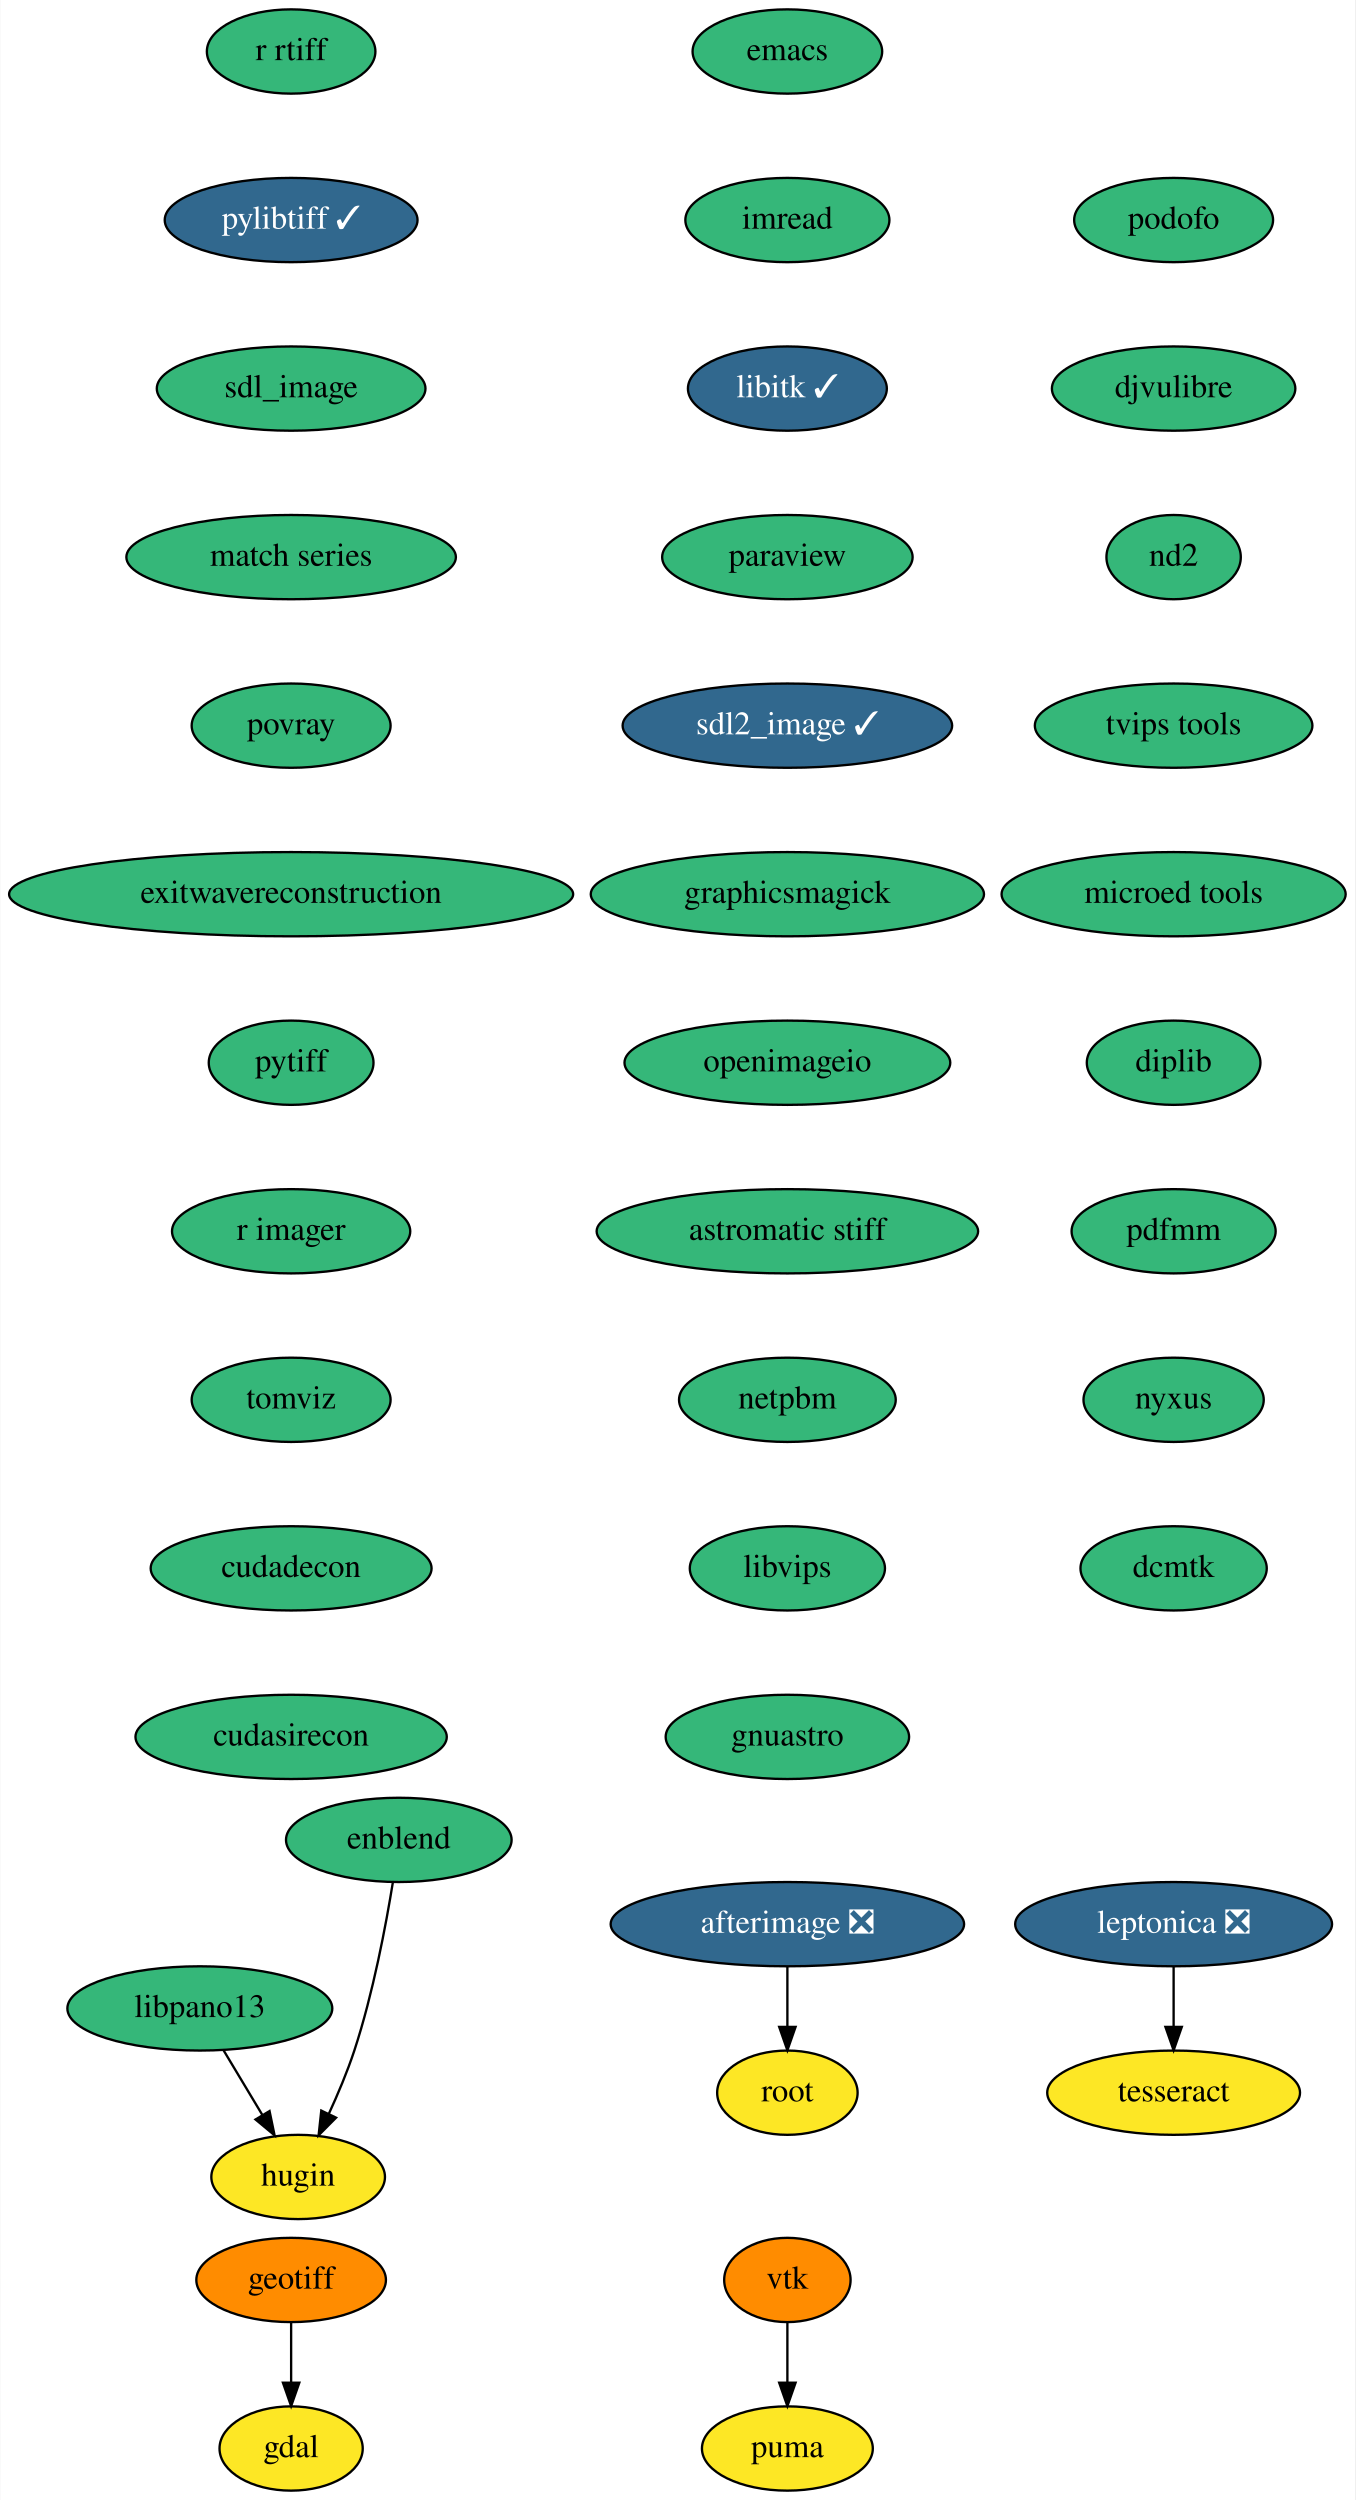
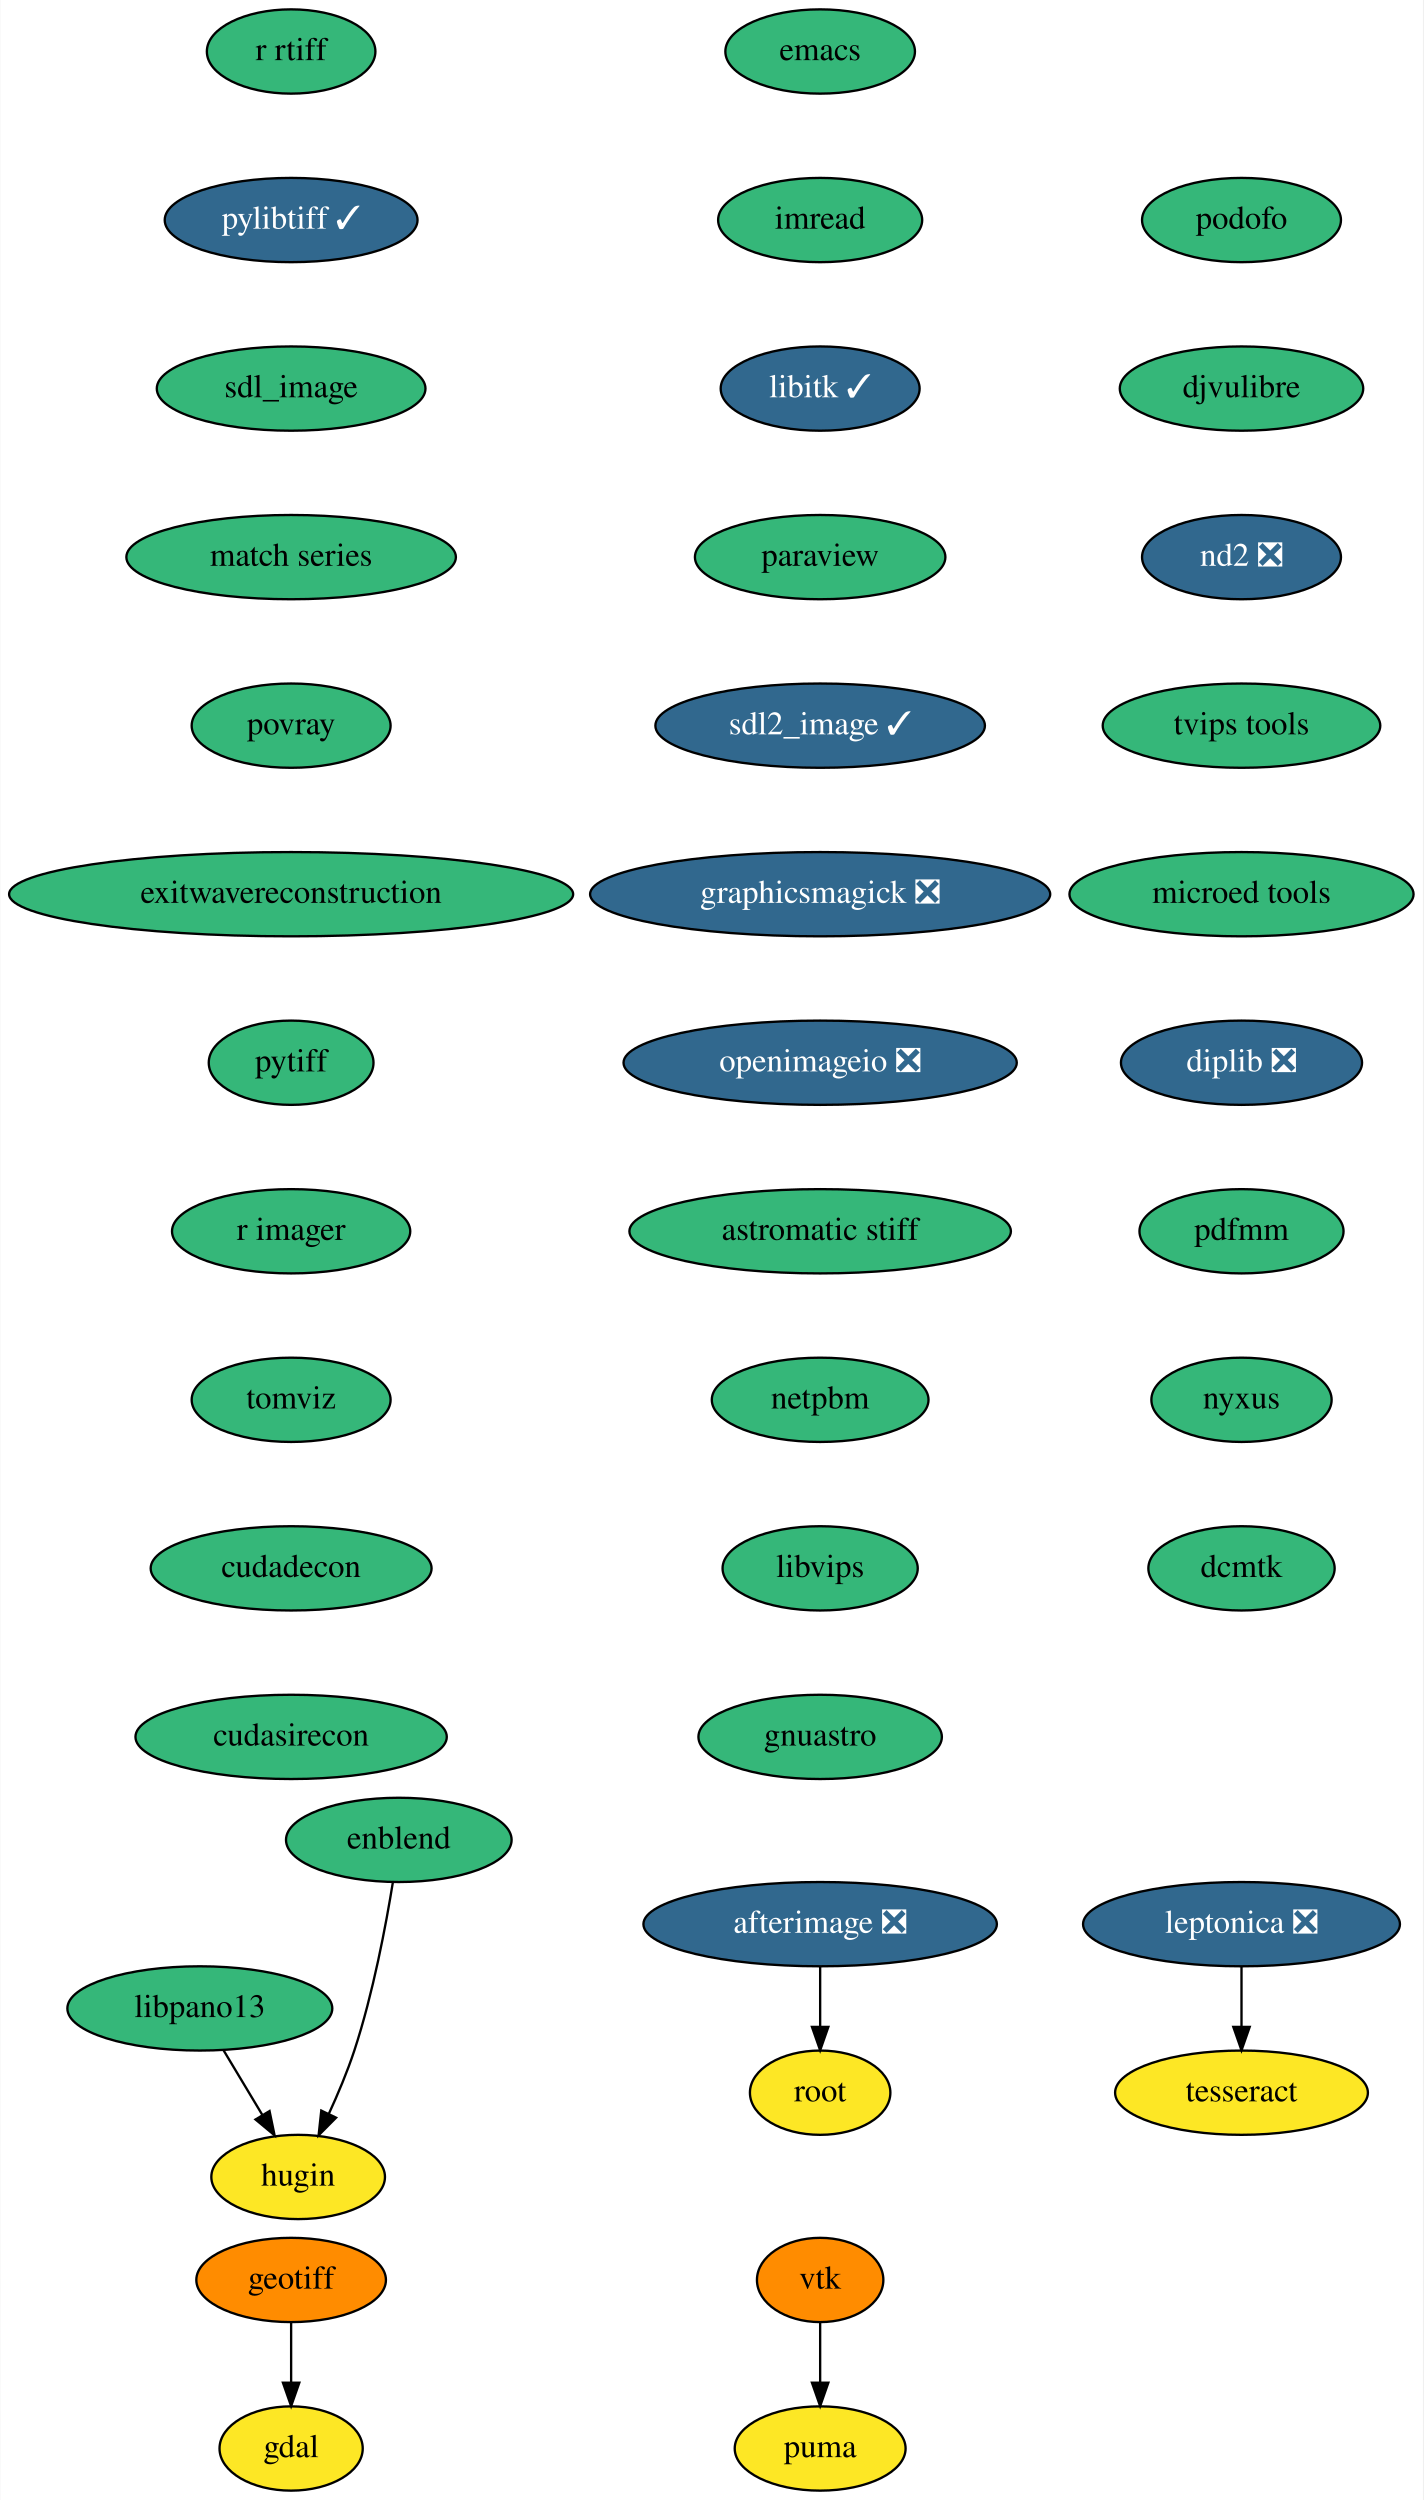
- <svg xmlns="http://www.w3.org/2000/svg" xmlns:xlink="http://www.w3.org/1999/xlink" width="579pt" height="1068pt" viewBox="0.00 0.00 578.74 1068.00">
+ <svg xmlns="http://www.w3.org/2000/svg" xmlns:xlink="http://www.w3.org/1999/xlink" width="608pt" height="1068pt" viewBox="0.00 0.00 607.74 1068.00">
  <g id="graph0" class="graph" transform="scale(1 1) rotate(0) translate(4 1064)">
-     <polygon fill="white" stroke="none" points="-4,4 -4,-1064 574.74,-1064 574.74,4 -4,4" />
+     <polygon fill="white" stroke="none" points="-4,4 -4,-1064 603.74,-1064 603.74,4 -4,4" />
    <g id="node1" class="node">
      <g id="a_node1">
        <a xlink:href="https://github.com/conda-forge/emacs-feedstock" xlink:title="emacs">
-           <ellipse fill="#35b779" stroke="black" cx="332.24" cy="-1042" rx="40.5" ry="18" />
-           <text text-anchor="middle" x="332.24" y="-1038.3" font-family="Times,serif" font-size="14.00">emacs</text>
+           <ellipse fill="#35b779" stroke="black" cx="346.24" cy="-1042" rx="40.5" ry="18" />
+           <text text-anchor="middle" x="346.24" y="-1038.3" font-family="Times,serif" font-size="14.00">emacs</text>
        </a>
      </g>
    </g>
    <g id="node2" class="node">
      <g id="a_node2">
        <a xlink:href="https://github.com/conda-forge/imread-feedstock" xlink:title="imread">
-           <ellipse fill="#35b779" stroke="black" cx="332.24" cy="-970" rx="43.59" ry="18" />
-           <text text-anchor="middle" x="332.24" y="-966.3" font-family="Times,serif" font-size="14.00">imread</text>
+           <ellipse fill="#35b779" stroke="black" cx="346.24" cy="-970" rx="43.59" ry="18" />
+           <text text-anchor="middle" x="346.24" y="-966.3" font-family="Times,serif" font-size="14.00">imread</text>
        </a>
      </g>
    </g>
    <g id="node5" class="node">
      <g id="a_node5">
        <a xlink:href="https://github.com/conda-forge/libitk-feedstock/pull/78" xlink:title="libitk ✓">
-           <ellipse fill="#31688e" stroke="black" cx="332.24" cy="-898" rx="42.49" ry="18" />
-           <text text-anchor="middle" x="332.24" y="-894.3" font-family="Times,serif" font-size="14.00" fill="white">libitk ✓</text>
+           <ellipse fill="#31688e" stroke="black" cx="346.24" cy="-898" rx="42.49" ry="18" />
+           <text text-anchor="middle" x="346.24" y="-894.3" font-family="Times,serif" font-size="14.00" fill="white">libitk ✓</text>
        </a>
      </g>
    </g>
    <g id="node3" class="node">
      <g id="a_node3">
        <a xlink:href="https://github.com/conda-forge/gdal-feedstock" xlink:title="gdal">
          <ellipse fill="#fde725" stroke="black" cx="120.24" cy="-18" rx="30.59" ry="18" />
          <text text-anchor="middle" x="120.24" y="-14.3" font-family="Times,serif" font-size="14.00">gdal</text>
        </a>
      </g>
    </g>
    <g id="node4" class="node">
      <g id="a_node4">
        <a xlink:href="https://github.com/conda-forge/geotiff-feedstock" xlink:title="geotiff">
          <ellipse fill="#ff8c00" stroke="black" cx="120.24" cy="-90" rx="40.5" ry="18" />
          <text text-anchor="middle" x="120.24" y="-86.3" font-family="Times,serif" font-size="14.00">geotiff</text>
        </a>
      </g>
    </g>
    <g id="edge2" class="edge">
      <path fill="none" stroke="black" d="M120.24,-71.7C120.24,-63.98 120.24,-54.71 120.24,-46.11" />
      <polygon fill="black" stroke="black" points="123.74,-46.1 120.24,-36.1 116.74,-46.1 123.74,-46.1" />
    </g>
    <g id="node6" class="node">
      <g id="a_node6">
        <a xlink:href="https://github.com/conda-forge/paraview-feedstock" xlink:title="paraview">
-           <ellipse fill="#35b779" stroke="black" cx="332.24" cy="-826" rx="53.5" ry="18" />
-           <text text-anchor="middle" x="332.24" y="-822.3" font-family="Times,serif" font-size="14.00">paraview</text>
+           <ellipse fill="#35b779" stroke="black" cx="346.24" cy="-826" rx="53.5" ry="18" />
+           <text text-anchor="middle" x="346.24" y="-822.3" font-family="Times,serif" font-size="14.00">paraview</text>
        </a>
      </g>
    </g>
    <g id="node7" class="node">
      <g id="a_node7">
        <a xlink:href="https://github.com/conda-forge/sdl2_image-feedstock/pull/22" xlink:title="sdl2_image ✓">
-           <ellipse fill="#31688e" stroke="black" cx="332.24" cy="-754" rx="70.39" ry="18" />
-           <text text-anchor="middle" x="332.24" y="-750.3" font-family="Times,serif" font-size="14.00" fill="white">sdl2_image ✓</text>
+           <ellipse fill="#31688e" stroke="black" cx="346.24" cy="-754" rx="70.39" ry="18" />
+           <text text-anchor="middle" x="346.24" y="-750.3" font-family="Times,serif" font-size="14.00" fill="white">sdl2_image ✓</text>
        </a>
      </g>
    </g>
    <g id="node10" class="node">
      <g id="a_node10">
-         <a xlink:href="https://github.com/conda-forge/graphicsmagick-feedstock" xlink:title="graphicsmagick">
-           <ellipse fill="#35b779" stroke="black" cx="332.24" cy="-682" rx="84" ry="18" />
-           <text text-anchor="middle" x="332.24" y="-678.3" font-family="Times,serif" font-size="14.00">graphicsmagick</text>
+         <a xlink:href="https://github.com/conda-forge/graphicsmagick-feedstock/pull/22" xlink:title="graphicsmagick ❎">
+           <ellipse fill="#31688e" stroke="black" cx="346.24" cy="-682" rx="98.28" ry="18" />
+           <text text-anchor="middle" x="346.24" y="-678.3" font-family="Times,serif" font-size="14.00" fill="white">graphicsmagick ❎</text>
        </a>
      </g>
    </g>
    <g id="node8" class="node">
      <g id="a_node8">
        <a xlink:href="https://github.com/conda-forge/vtk-feedstock" xlink:title="vtk">
-           <ellipse fill="#ff8c00" stroke="black" cx="332.24" cy="-90" rx="27" ry="18" />
-           <text text-anchor="middle" x="332.24" y="-86.3" font-family="Times,serif" font-size="14.00">vtk</text>
+           <ellipse fill="#ff8c00" stroke="black" cx="346.24" cy="-90" rx="27" ry="18" />
+           <text text-anchor="middle" x="346.24" y="-86.3" font-family="Times,serif" font-size="14.00">vtk</text>
        </a>
      </g>
    </g>
    <g id="node9" class="node">
      <g id="a_node9">
        <a xlink:href="https://github.com/conda-forge/puma-feedstock" xlink:title="puma">
-           <ellipse fill="#fde725" stroke="black" cx="332.24" cy="-18" rx="36.5" ry="18" />
-           <text text-anchor="middle" x="332.24" y="-14.3" font-family="Times,serif" font-size="14.00">puma</text>
+           <ellipse fill="#fde725" stroke="black" cx="346.24" cy="-18" rx="36.5" ry="18" />
+           <text text-anchor="middle" x="346.24" y="-14.3" font-family="Times,serif" font-size="14.00">puma</text>
        </a>
      </g>
    </g>
    <g id="edge6" class="edge">
-       <path fill="none" stroke="black" d="M332.24,-71.7C332.24,-63.98 332.24,-54.71 332.24,-46.11" />
-       <polygon fill="black" stroke="black" points="335.74,-46.1 332.24,-36.1 328.74,-46.1 335.74,-46.1" />
+       <path fill="none" stroke="black" d="M346.24,-71.7C346.24,-63.98 346.24,-54.71 346.24,-46.11" />
+       <polygon fill="black" stroke="black" points="349.74,-46.1 346.24,-36.1 342.74,-46.1 349.74,-46.1" />
    </g>
    <g id="node13" class="node">
      <g id="a_node13">
-         <a xlink:href="https://github.com/conda-forge/openimageio-feedstock" xlink:title="openimageio">
-           <ellipse fill="#35b779" stroke="black" cx="332.24" cy="-610" rx="69.59" ry="18" />
-           <text text-anchor="middle" x="332.24" y="-606.3" font-family="Times,serif" font-size="14.00">openimageio</text>
+         <a xlink:href="https://github.com/conda-forge/openimageio-feedstock/pull/72" xlink:title="openimageio ❎">
+           <ellipse fill="#31688e" stroke="black" cx="346.24" cy="-610" rx="84" ry="18" />
+           <text text-anchor="middle" x="346.24" y="-606.3" font-family="Times,serif" font-size="14.00" fill="white">openimageio ❎</text>
        </a>
      </g>
    </g>
    <g id="node11" class="node">
      <g id="a_node11">
        <a xlink:href="https://github.com/conda-forge/leptonica-feedstock/pull/37" xlink:title="leptonica ❎">
-           <ellipse fill="#31688e" stroke="black" cx="497.24" cy="-242" rx="67.69" ry="18" />
-           <text text-anchor="middle" x="497.24" y="-238.3" font-family="Times,serif" font-size="14.00" fill="white">leptonica ❎</text>
+           <ellipse fill="#31688e" stroke="black" cx="526.24" cy="-242" rx="67.69" ry="18" />
+           <text text-anchor="middle" x="526.24" y="-238.3" font-family="Times,serif" font-size="14.00" fill="white">leptonica ❎</text>
        </a>
      </g>
    </g>
    <g id="node12" class="node">
      <g id="a_node12">
        <a xlink:href="https://github.com/conda-forge/tesseract-feedstock" xlink:title="tesseract">
-           <ellipse fill="#fde725" stroke="black" cx="497.24" cy="-170" rx="54" ry="18" />
-           <text text-anchor="middle" x="497.24" y="-166.3" font-family="Times,serif" font-size="14.00">tesseract</text>
+           <ellipse fill="#fde725" stroke="black" cx="526.24" cy="-170" rx="54" ry="18" />
+           <text text-anchor="middle" x="526.24" y="-166.3" font-family="Times,serif" font-size="14.00">tesseract</text>
        </a>
      </g>
    </g>
    <g id="edge8" class="edge">
-       <path fill="none" stroke="black" d="M497.24,-223.7C497.24,-215.98 497.24,-206.71 497.24,-198.11" />
-       <polygon fill="black" stroke="black" points="500.74,-198.1 497.24,-188.1 493.74,-198.1 500.74,-198.1" />
+       <path fill="none" stroke="black" d="M526.24,-223.7C526.24,-215.98 526.24,-206.71 526.24,-198.11" />
+       <polygon fill="black" stroke="black" points="529.74,-198.1 526.24,-188.1 522.74,-198.1 529.74,-198.1" />
    </g>
    <g id="node16" class="node">
      <g id="a_node16">
        <a xlink:href="https://github.com/conda-forge/astromatic-stiff-feedstock" xlink:title="astromatic stiff">
-           <ellipse fill="#35b779" stroke="black" cx="332.24" cy="-538" rx="81.49" ry="18" />
-           <text text-anchor="middle" x="332.24" y="-534.3" font-family="Times,serif" font-size="14.00">astromatic stiff</text>
+           <ellipse fill="#35b779" stroke="black" cx="346.24" cy="-538" rx="81.49" ry="18" />
+           <text text-anchor="middle" x="346.24" y="-534.3" font-family="Times,serif" font-size="14.00">astromatic stiff</text>
        </a>
      </g>
    </g>
    <g id="node14" class="node">
      <g id="a_node14">
        <a xlink:href="https://github.com/conda-forge/afterimage-feedstock/pull/13" xlink:title="afterimage ❎">
-           <ellipse fill="#31688e" stroke="black" cx="332.24" cy="-242" rx="75.5" ry="18" />
-           <text text-anchor="middle" x="332.24" y="-238.3" font-family="Times,serif" font-size="14.00" fill="white">afterimage ❎</text>
+           <ellipse fill="#31688e" stroke="black" cx="346.24" cy="-242" rx="75.5" ry="18" />
+           <text text-anchor="middle" x="346.24" y="-238.3" font-family="Times,serif" font-size="14.00" fill="white">afterimage ❎</text>
        </a>
      </g>
    </g>
    <g id="node15" class="node">
      <g id="a_node15">
        <a xlink:href="https://github.com/conda-forge/root-feedstock" xlink:title="root">
-           <ellipse fill="#fde725" stroke="black" cx="332.24" cy="-170" rx="30" ry="18" />
-           <text text-anchor="middle" x="332.24" y="-166.3" font-family="Times,serif" font-size="14.00">root</text>
+           <ellipse fill="#fde725" stroke="black" cx="346.24" cy="-170" rx="30" ry="18" />
+           <text text-anchor="middle" x="346.24" y="-166.3" font-family="Times,serif" font-size="14.00">root</text>
        </a>
      </g>
    </g>
    <g id="edge10" class="edge">
-       <path fill="none" stroke="black" d="M332.24,-223.7C332.24,-215.98 332.24,-206.71 332.24,-198.11" />
-       <polygon fill="black" stroke="black" points="335.74,-198.1 332.24,-188.1 328.74,-198.1 335.74,-198.1" />
+       <path fill="none" stroke="black" d="M346.24,-223.7C346.24,-215.98 346.24,-206.71 346.24,-198.11" />
+       <polygon fill="black" stroke="black" points="349.74,-198.1 346.24,-188.1 342.74,-198.1 349.74,-198.1" />
    </g>
    <g id="node17" class="node">
      <g id="a_node17">
        <a xlink:href="https://github.com/conda-forge/netpbm-feedstock" xlink:title="netpbm">
-           <ellipse fill="#35b779" stroke="black" cx="332.24" cy="-466" rx="46.29" ry="18" />
-           <text text-anchor="middle" x="332.24" y="-462.3" font-family="Times,serif" font-size="14.00">netpbm</text>
+           <ellipse fill="#35b779" stroke="black" cx="346.24" cy="-466" rx="46.29" ry="18" />
+           <text text-anchor="middle" x="346.24" y="-462.3" font-family="Times,serif" font-size="14.00">netpbm</text>
        </a>
      </g>
    </g>
    <g id="node18" class="node">
      <g id="a_node18">
        <a xlink:href="https://github.com/conda-forge/libvips-feedstock" xlink:title="libvips">
-           <ellipse fill="#35b779" stroke="black" cx="332.24" cy="-394" rx="41.69" ry="18" />
-           <text text-anchor="middle" x="332.24" y="-390.3" font-family="Times,serif" font-size="14.00">libvips</text>
+           <ellipse fill="#35b779" stroke="black" cx="346.24" cy="-394" rx="41.69" ry="18" />
+           <text text-anchor="middle" x="346.24" y="-390.3" font-family="Times,serif" font-size="14.00">libvips</text>
        </a>
      </g>
    </g>
    <g id="node19" class="node">
      <g id="a_node19">
        <a xlink:href="https://github.com/conda-forge/gnuastro-feedstock" xlink:title="gnuastro">
-           <ellipse fill="#35b779" stroke="black" cx="332.24" cy="-322" rx="52" ry="18" />
-           <text text-anchor="middle" x="332.24" y="-318.3" font-family="Times,serif" font-size="14.00">gnuastro</text>
+           <ellipse fill="#35b779" stroke="black" cx="346.24" cy="-322" rx="52" ry="18" />
+           <text text-anchor="middle" x="346.24" y="-318.3" font-family="Times,serif" font-size="14.00">gnuastro</text>
        </a>
      </g>
    </g>
    <g id="node20" class="node">
      <g id="a_node20">
        <a xlink:href="https://github.com/conda-forge/r-rtiff-feedstock" xlink:title="r rtiff">
          <ellipse fill="#35b779" stroke="black" cx="120.24" cy="-1042" rx="36" ry="18" />
          <text text-anchor="middle" x="120.24" y="-1038.3" font-family="Times,serif" font-size="14.00">r rtiff</text>
        </a>
      </g>
    </g>
    <g id="node21" class="node">
      <g id="a_node21">
        <a xlink:href="https://github.com/conda-forge/pylibtiff-feedstock/pull/17" xlink:title="pylibtiff ✓">
          <ellipse fill="#31688e" stroke="black" cx="120.24" cy="-970" rx="54" ry="18" />
          <text text-anchor="middle" x="120.24" y="-966.3" font-family="Times,serif" font-size="14.00" fill="white">pylibtiff ✓</text>
        </a>
      </g>
    </g>
    <g id="node22" class="node">
      <g id="a_node22">
        <a xlink:href="https://github.com/conda-forge/sdl_image-feedstock" xlink:title="sdl_image">
          <ellipse fill="#35b779" stroke="black" cx="120.24" cy="-898" rx="57.39" ry="18" />
          <text text-anchor="middle" x="120.24" y="-894.3" font-family="Times,serif" font-size="14.00">sdl_image</text>
        </a>
      </g>
    </g>
    <g id="node23" class="node">
      <g id="a_node23">
        <a xlink:href="https://github.com/conda-forge/match-series-feedstock" xlink:title="match series">
          <ellipse fill="#35b779" stroke="black" cx="120.24" cy="-826" rx="70.39" ry="18" />
          <text text-anchor="middle" x="120.24" y="-822.3" font-family="Times,serif" font-size="14.00">match series</text>
        </a>
      </g>
    </g>
    <g id="node27" class="node">
      <g id="a_node27">
        <a xlink:href="https://github.com/conda-forge/povray-feedstock" xlink:title="povray">
          <ellipse fill="#35b779" stroke="black" cx="120.24" cy="-754" rx="42.49" ry="18" />
          <text text-anchor="middle" x="120.24" y="-750.3" font-family="Times,serif" font-size="14.00">povray</text>
        </a>
      </g>
    </g>
    <g id="node24" class="node">
      <g id="a_node24">
        <a xlink:href="https://github.com/conda-forge/libpano13-feedstock" xlink:title="libpano13">
          <ellipse fill="#35b779" stroke="black" cx="81.24" cy="-206" rx="56.59" ry="18" />
          <text text-anchor="middle" x="81.24" y="-202.3" font-family="Times,serif" font-size="14.00">libpano13</text>
        </a>
      </g>
    </g>
    <g id="node25" class="node">
      <g id="a_node25">
        <a xlink:href="https://github.com/conda-forge/hugin-feedstock" xlink:title="hugin">
          <ellipse fill="#fde725" stroke="black" cx="123.24" cy="-134" rx="37.09" ry="18" />
          <text text-anchor="middle" x="123.24" y="-130.3" font-family="Times,serif" font-size="14.00">hugin</text>
        </a>
      </g>
    </g>
    <g id="edge18" class="edge">
      <path fill="none" stroke="black" d="M91.41,-188.05C96.36,-179.8 102.42,-169.7 107.92,-160.54" />
      <polygon fill="black" stroke="black" points="111.02,-162.16 113.17,-151.79 105.02,-158.56 111.02,-162.16" />
    </g>
    <g id="node26" class="node">
      <g id="a_node26">
        <a xlink:href="https://github.com/conda-forge/enblend-feedstock" xlink:title="enblend">
          <ellipse fill="#35b779" stroke="black" cx="166.24" cy="-278" rx="48.19" ry="18" />
          <text text-anchor="middle" x="166.24" y="-274.3" font-family="Times,serif" font-size="14.00">enblend</text>
        </a>
      </g>
    </g>
    <g id="edge19" class="edge">
      <path fill="none" stroke="black" d="M163.72,-259.98C160.79,-241.86 155.29,-212.46 147.24,-188 144.26,-178.94 140.21,-169.35 136.29,-160.85" />
      <polygon fill="black" stroke="black" points="139.44,-159.33 131.98,-151.81 133.12,-162.35 139.44,-159.33" />
    </g>
    <g id="node28" class="node">
      <g id="a_node28">
        <a xlink:href="https://github.com/conda-forge/exitwavereconstruction-feedstock" xlink:title="exitwavereconstruction">
          <ellipse fill="#35b779" stroke="black" cx="120.24" cy="-682" rx="120.48" ry="18" />
          <text text-anchor="middle" x="120.24" y="-678.3" font-family="Times,serif" font-size="14.00">exitwavereconstruction</text>
        </a>
      </g>
    </g>
    <g id="node29" class="node">
      <g id="a_node29">
        <a xlink:href="https://github.com/conda-forge/pytiff-feedstock" xlink:title="pytiff">
          <ellipse fill="#35b779" stroke="black" cx="120.24" cy="-610" rx="35.19" ry="18" />
          <text text-anchor="middle" x="120.24" y="-606.3" font-family="Times,serif" font-size="14.00">pytiff</text>
        </a>
      </g>
    </g>
    <g id="node30" class="node">
      <g id="a_node30">
        <a xlink:href="https://github.com/conda-forge/r-imager-feedstock" xlink:title="r imager">
          <ellipse fill="#35b779" stroke="black" cx="120.24" cy="-538" rx="50.89" ry="18" />
          <text text-anchor="middle" x="120.24" y="-534.3" font-family="Times,serif" font-size="14.00">r imager</text>
        </a>
      </g>
    </g>
    <g id="node31" class="node">
      <g id="a_node31">
        <a xlink:href="https://github.com/conda-forge/tomviz-feedstock" xlink:title="tomviz">
          <ellipse fill="#35b779" stroke="black" cx="120.24" cy="-466" rx="42.49" ry="18" />
          <text text-anchor="middle" x="120.24" y="-462.3" font-family="Times,serif" font-size="14.00">tomviz</text>
        </a>
      </g>
    </g>
    <g id="node32" class="node">
      <g id="a_node32">
        <a xlink:href="https://github.com/conda-forge/cudadecon-feedstock" xlink:title="cudadecon">
          <ellipse fill="#35b779" stroke="black" cx="120.24" cy="-394" rx="60" ry="18" />
          <text text-anchor="middle" x="120.24" y="-390.3" font-family="Times,serif" font-size="14.00">cudadecon</text>
        </a>
      </g>
    </g>
    <g id="node33" class="node">
      <g id="a_node33">
        <a xlink:href="https://github.com/conda-forge/cudasirecon-feedstock" xlink:title="cudasirecon">
          <ellipse fill="#35b779" stroke="black" cx="120.24" cy="-322" rx="66.5" ry="18" />
          <text text-anchor="middle" x="120.24" y="-318.3" font-family="Times,serif" font-size="14.00">cudasirecon</text>
        </a>
      </g>
    </g>
    <g id="node34" class="node">
      <g id="a_node34">
        <a xlink:href="https://github.com/conda-forge/podofo-feedstock" xlink:title="podofo">
-           <ellipse fill="#35b779" stroke="black" cx="497.24" cy="-970" rx="42.49" ry="18" />
-           <text text-anchor="middle" x="497.24" y="-966.3" font-family="Times,serif" font-size="14.00">podofo</text>
+           <ellipse fill="#35b779" stroke="black" cx="526.24" cy="-970" rx="42.49" ry="18" />
+           <text text-anchor="middle" x="526.24" y="-966.3" font-family="Times,serif" font-size="14.00">podofo</text>
        </a>
      </g>
    </g>
    <g id="node35" class="node">
      <g id="a_node35">
        <a xlink:href="https://github.com/conda-forge/djvulibre-feedstock" xlink:title="djvulibre">
-           <ellipse fill="#35b779" stroke="black" cx="497.24" cy="-898" rx="52" ry="18" />
-           <text text-anchor="middle" x="497.24" y="-894.3" font-family="Times,serif" font-size="14.00">djvulibre</text>
+           <ellipse fill="#35b779" stroke="black" cx="526.24" cy="-898" rx="52" ry="18" />
+           <text text-anchor="middle" x="526.24" y="-894.3" font-family="Times,serif" font-size="14.00">djvulibre</text>
        </a>
      </g>
    </g>
    <g id="node36" class="node">
      <g id="a_node36">
-         <a xlink:href="https://github.com/conda-forge/nd2-feedstock" xlink:title="nd2">
-           <ellipse fill="#35b779" stroke="black" cx="497.24" cy="-826" rx="28.7" ry="18" />
-           <text text-anchor="middle" x="497.24" y="-822.3" font-family="Times,serif" font-size="14.00">nd2</text>
+         <a xlink:href="https://github.com/conda-forge/nd2-feedstock/pull/19" xlink:title="nd2 ❎">
+           <ellipse fill="#31688e" stroke="black" cx="526.24" cy="-826" rx="42.49" ry="18" />
+           <text text-anchor="middle" x="526.24" y="-822.3" font-family="Times,serif" font-size="14.00" fill="white">nd2 ❎</text>
        </a>
      </g>
    </g>
    <g id="node37" class="node">
      <g id="a_node37">
        <a xlink:href="https://github.com/conda-forge/tvips-tools-feedstock" xlink:title="tvips tools">
-           <ellipse fill="#35b779" stroke="black" cx="497.24" cy="-754" rx="59.29" ry="18" />
-           <text text-anchor="middle" x="497.24" y="-750.3" font-family="Times,serif" font-size="14.00">tvips tools</text>
+           <ellipse fill="#35b779" stroke="black" cx="526.24" cy="-754" rx="59.29" ry="18" />
+           <text text-anchor="middle" x="526.24" y="-750.3" font-family="Times,serif" font-size="14.00">tvips tools</text>
        </a>
      </g>
    </g>
    <g id="node38" class="node">
      <g id="a_node38">
        <a xlink:href="https://github.com/conda-forge/microed-tools-feedstock" xlink:title="microed tools">
-           <ellipse fill="#35b779" stroke="black" cx="497.24" cy="-682" rx="73.5" ry="18" />
-           <text text-anchor="middle" x="497.24" y="-678.3" font-family="Times,serif" font-size="14.00">microed tools</text>
+           <ellipse fill="#35b779" stroke="black" cx="526.24" cy="-682" rx="73.5" ry="18" />
+           <text text-anchor="middle" x="526.24" y="-678.3" font-family="Times,serif" font-size="14.00">microed tools</text>
        </a>
      </g>
    </g>
    <g id="node39" class="node">
      <g id="a_node39">
-         <a xlink:href="https://github.com/conda-forge/diplib-feedstock" xlink:title="diplib">
-           <ellipse fill="#35b779" stroke="black" cx="497.24" cy="-610" rx="37.09" ry="18" />
-           <text text-anchor="middle" x="497.24" y="-606.3" font-family="Times,serif" font-size="14.00">diplib</text>
+         <a xlink:href="https://github.com/conda-forge/diplib-feedstock/pull/5" xlink:title="diplib ❎">
+           <ellipse fill="#31688e" stroke="black" cx="526.24" cy="-610" rx="51.5" ry="18" />
+           <text text-anchor="middle" x="526.24" y="-606.3" font-family="Times,serif" font-size="14.00" fill="white">diplib ❎</text>
        </a>
      </g>
    </g>
    <g id="node40" class="node">
      <g id="a_node40">
        <a xlink:href="https://github.com/conda-forge/pdfmm-feedstock" xlink:title="pdfmm">
-           <ellipse fill="#35b779" stroke="black" cx="497.24" cy="-538" rx="43.59" ry="18" />
-           <text text-anchor="middle" x="497.24" y="-534.3" font-family="Times,serif" font-size="14.00">pdfmm</text>
+           <ellipse fill="#35b779" stroke="black" cx="526.24" cy="-538" rx="43.59" ry="18" />
+           <text text-anchor="middle" x="526.24" y="-534.3" font-family="Times,serif" font-size="14.00">pdfmm</text>
        </a>
      </g>
    </g>
    <g id="node41" class="node">
      <g id="a_node41">
        <a xlink:href="https://github.com/conda-forge/nyxus-feedstock" xlink:title="nyxus">
-           <ellipse fill="#35b779" stroke="black" cx="497.24" cy="-466" rx="38.5" ry="18" />
-           <text text-anchor="middle" x="497.24" y="-462.3" font-family="Times,serif" font-size="14.00">nyxus</text>
+           <ellipse fill="#35b779" stroke="black" cx="526.24" cy="-466" rx="38.5" ry="18" />
+           <text text-anchor="middle" x="526.24" y="-462.3" font-family="Times,serif" font-size="14.00">nyxus</text>
        </a>
      </g>
    </g>
    <g id="node42" class="node">
      <g id="a_node42">
        <a xlink:href="https://github.com/conda-forge/dcmtk-feedstock" xlink:title="dcmtk">
-           <ellipse fill="#35b779" stroke="black" cx="497.24" cy="-394" rx="39.79" ry="18" />
-           <text text-anchor="middle" x="497.24" y="-390.3" font-family="Times,serif" font-size="14.00">dcmtk</text>
+           <ellipse fill="#35b779" stroke="black" cx="526.24" cy="-394" rx="39.79" ry="18" />
+           <text text-anchor="middle" x="526.24" y="-390.3" font-family="Times,serif" font-size="14.00">dcmtk</text>
        </a>
      </g>
    </g>
  </g>
</svg>
